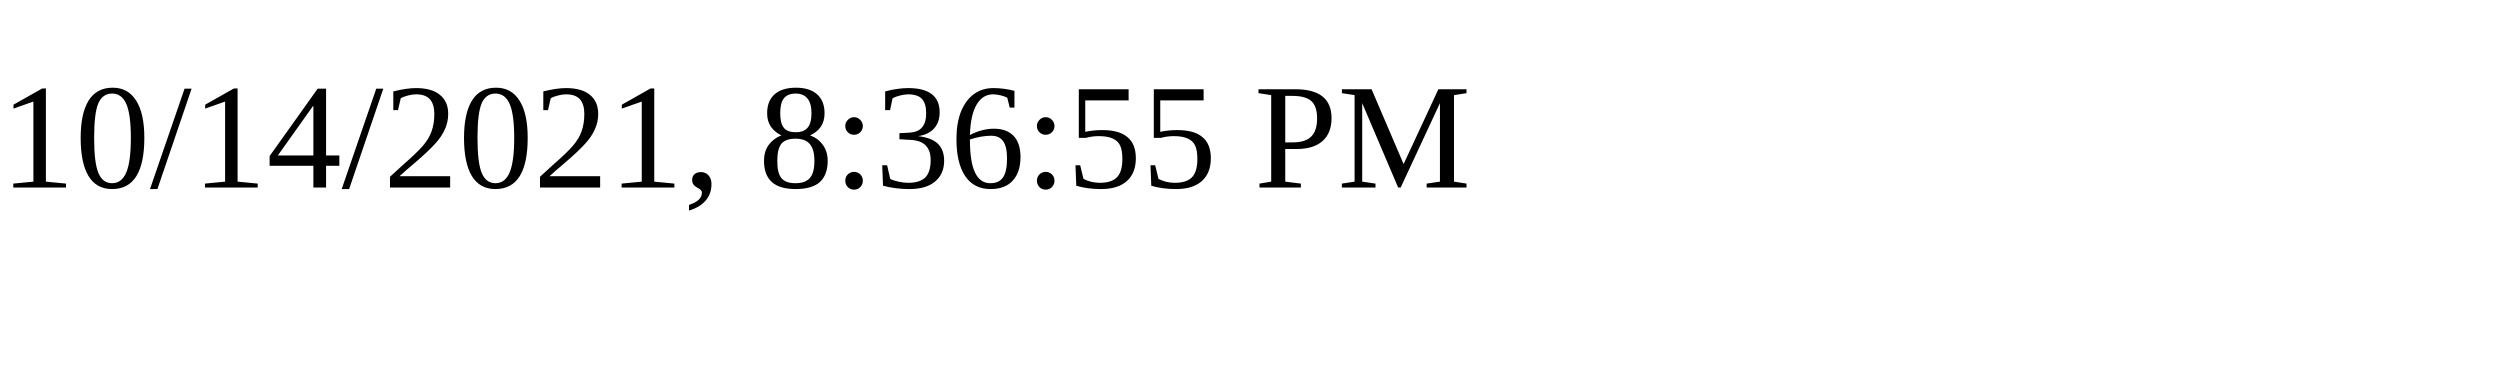
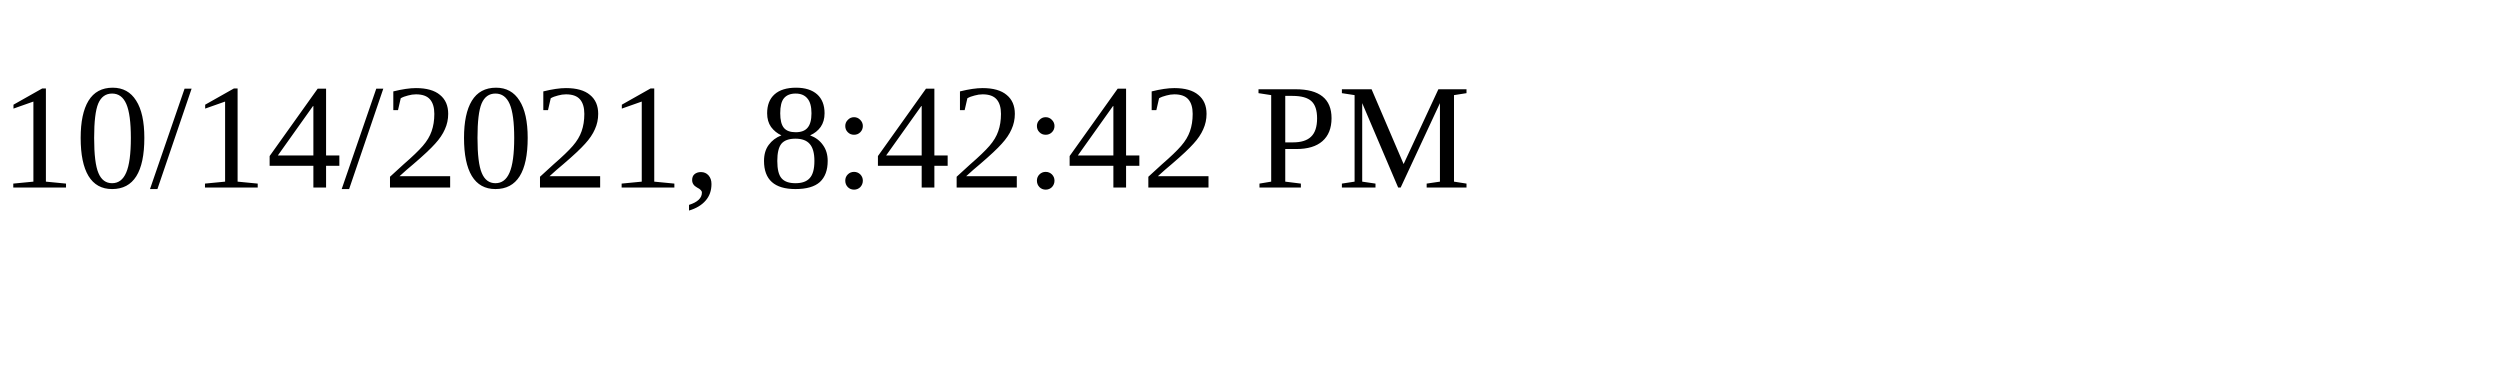
<svg xmlns="http://www.w3.org/2000/svg" height="30" width="200">
-   <text x="0" y="15">10/14/2021, 8:36:55 PM</text>
+   <text x="0" y="15">10/14/2021, 8:42:42 PM</text>
</svg>
